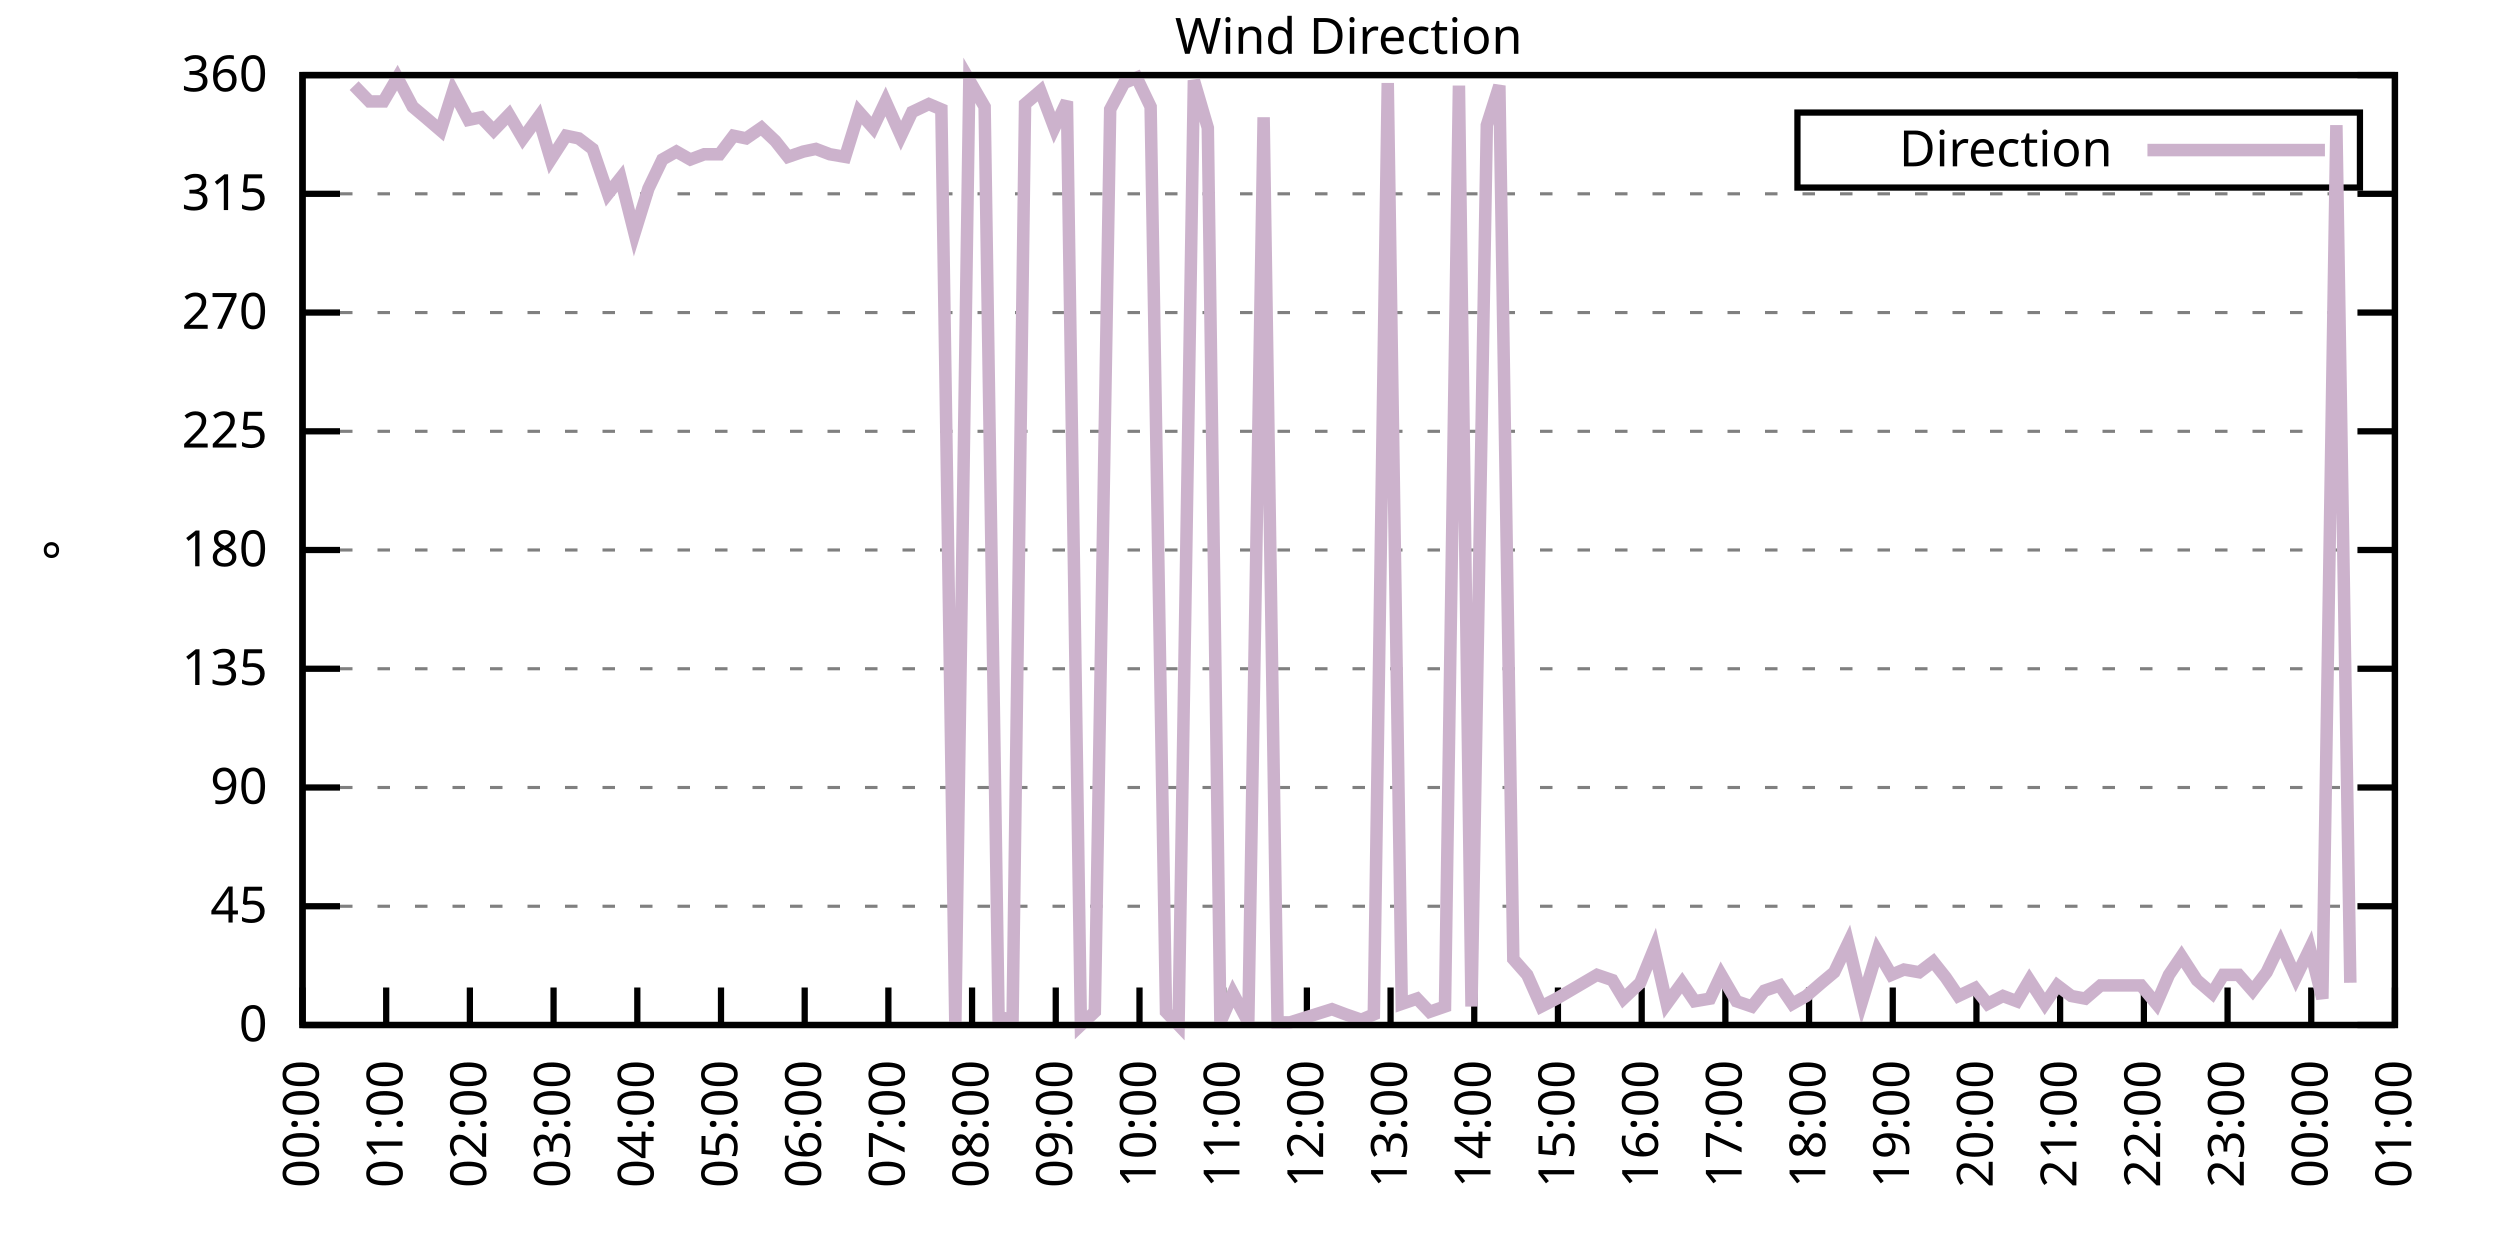
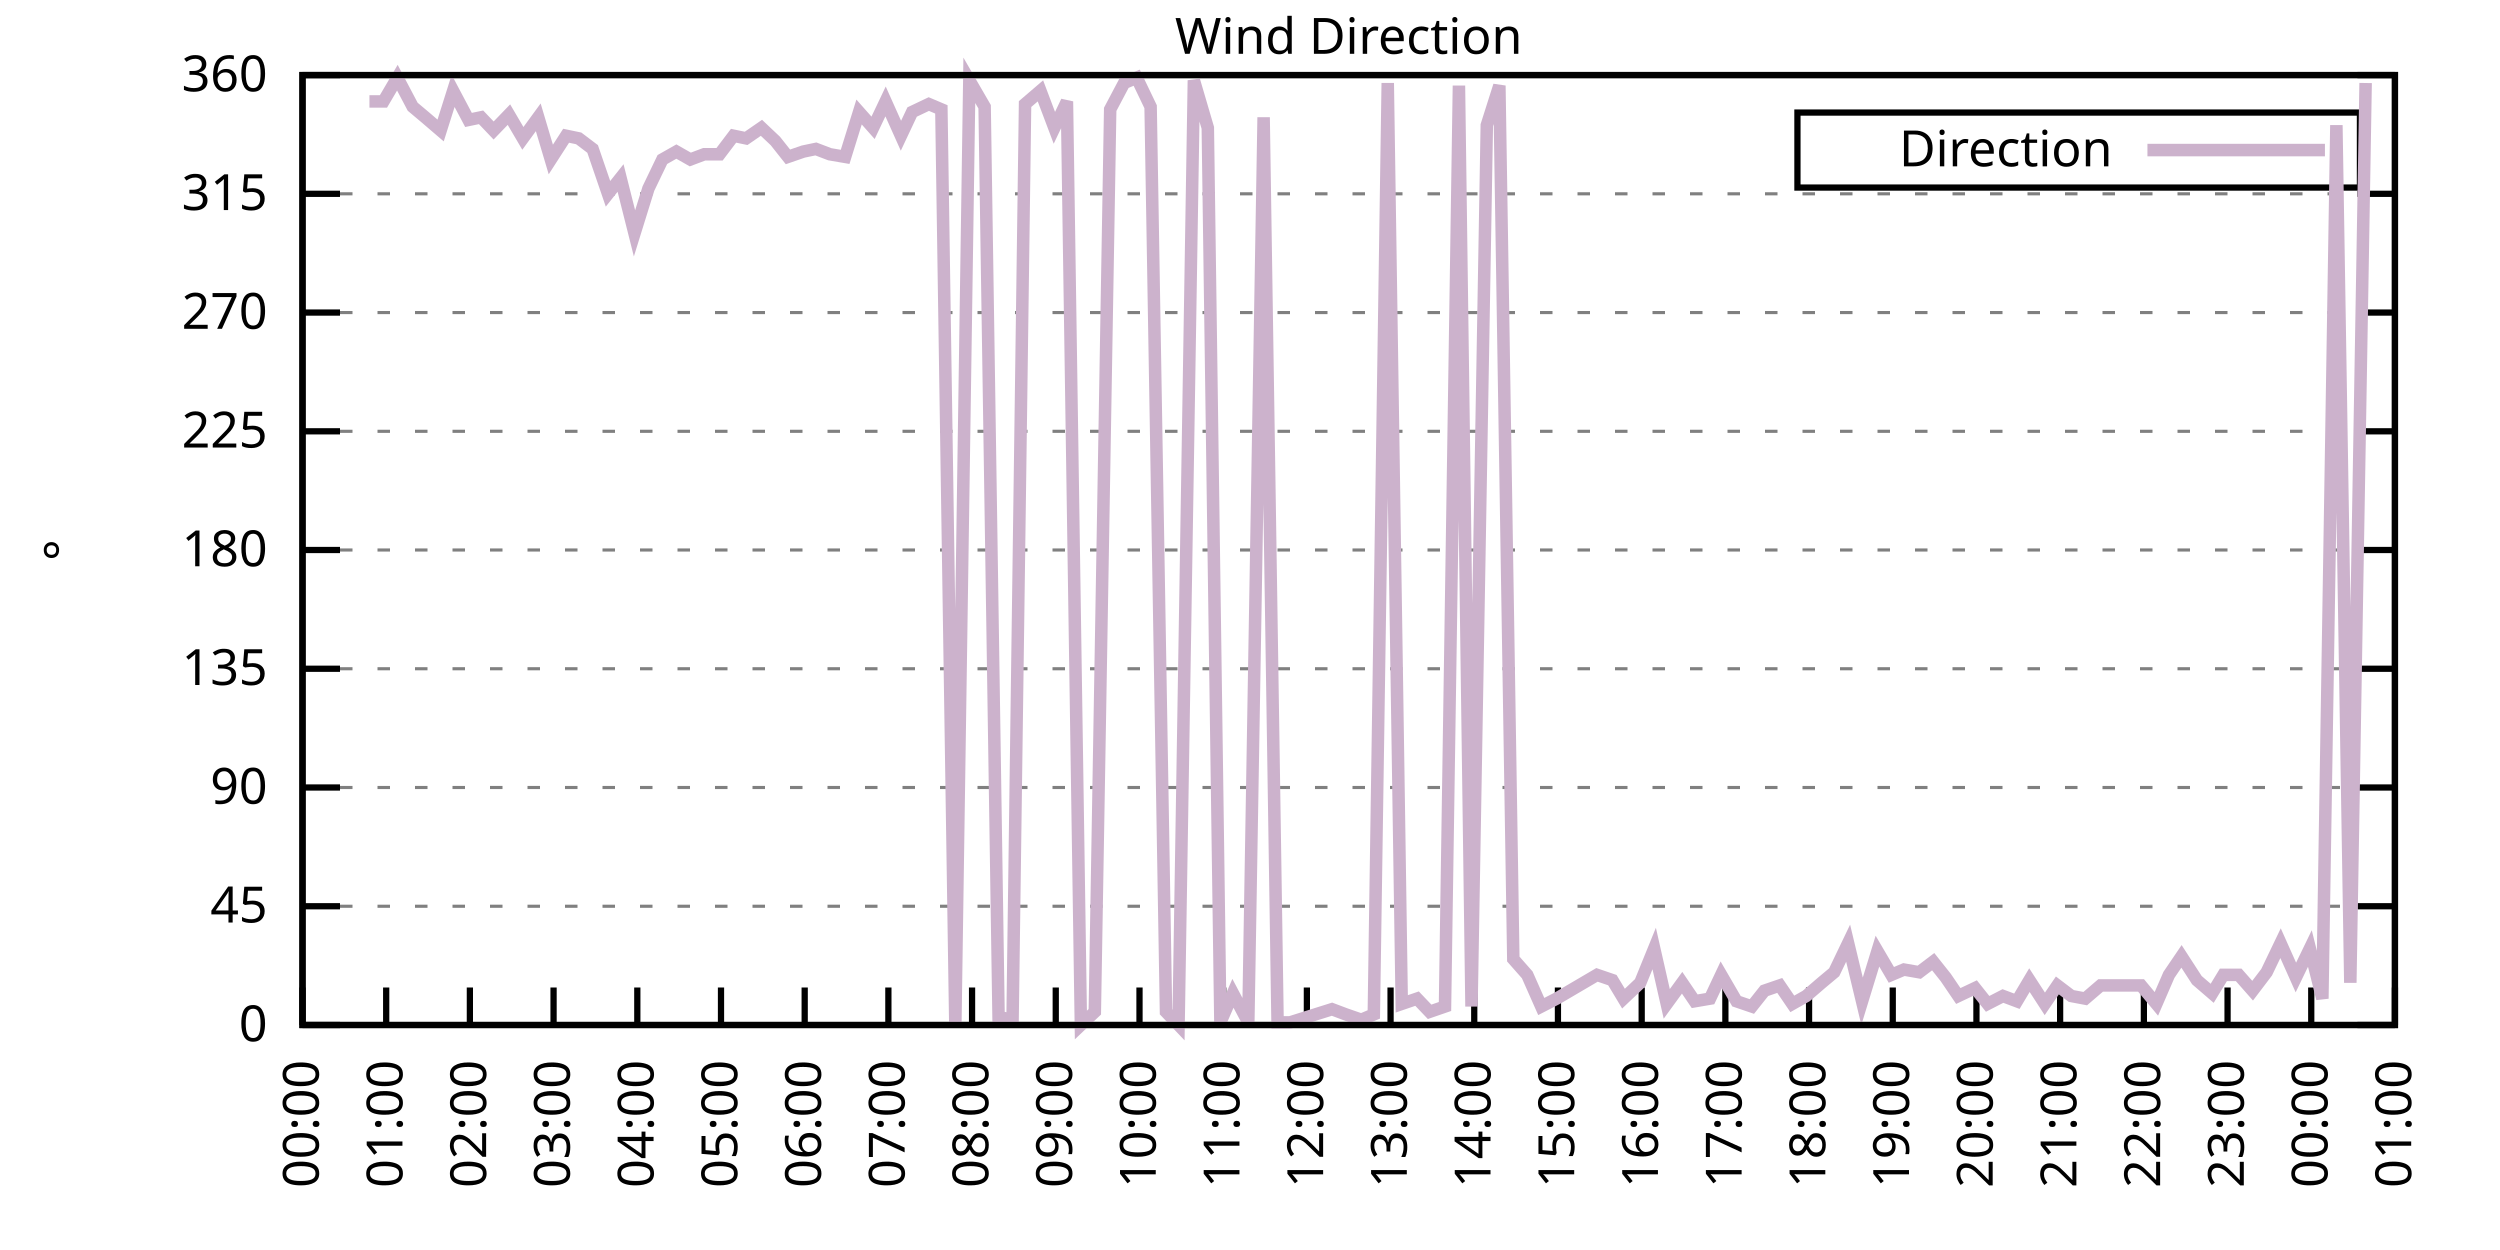
<svg xmlns="http://www.w3.org/2000/svg" xmlns:xlink="http://www.w3.org/1999/xlink" width="400" height="200" viewBox="0 0 400 200">
  <g id="gnuplot_canvas">
    <rect x="0" y="0" width="400" height="200" fill="none" />
    <defs>
      <circle id="gpDot" r="0.5" stroke-width="0.5" stroke="currentColor" />
      <path id="gpPt0" stroke-width="0.333" stroke="currentColor" d="M-1,0 h2 M0,-1 v2" />
      <path id="gpPt1" stroke-width="0.333" stroke="currentColor" d="M-1,-1 L1,1 M1,-1 L-1,1" />
      <path id="gpPt2" stroke-width="0.333" stroke="currentColor" d="M-1,0 L1,0 M0,-1 L0,1 M-1,-1 L1,1 M-1,1 L1,-1" />
      <rect id="gpPt3" stroke-width="0.333" stroke="currentColor" x="-1" y="-1" width="2" height="2" />
      <rect id="gpPt4" stroke-width="0.333" stroke="currentColor" fill="currentColor" x="-1" y="-1" width="2" height="2" />
      <circle id="gpPt5" stroke-width="0.333" stroke="currentColor" cx="0" cy="0" r="1" />
      <use xlink:href="#gpPt5" id="gpPt6" fill="currentColor" stroke="none" />
      <path id="gpPt7" stroke-width="0.333" stroke="currentColor" d="M0,-1.33 L-1.33,0.67 L1.33,0.67 z" />
      <use xlink:href="#gpPt7" id="gpPt8" fill="currentColor" stroke="none" />
      <use xlink:href="#gpPt7" id="gpPt9" stroke="currentColor" transform="rotate(180)" />
      <use xlink:href="#gpPt9" id="gpPt10" fill="currentColor" stroke="none" />
      <use xlink:href="#gpPt3" id="gpPt11" stroke="currentColor" transform="rotate(45)" />
      <use xlink:href="#gpPt11" id="gpPt12" fill="currentColor" stroke="none" />
      <path id="gpPt13" stroke-width="0.333" stroke="currentColor" d="M0,1.330 L1.265,0.411 L0.782,-1.067 L-0.782,-1.076 L-1.265,0.411 z" />
      <use xlink:href="#gpPt13" id="gpPt14" fill="currentColor" stroke="none" />
      <filter id="textbox" filterUnits="objectBoundingBox" x="0" y="0" height="1" width="1">
        <feFlood flood-color="white" flood-opacity="1" result="bgnd" />
        <feComposite in="SourceGraphic" in2="bgnd" operator="atop" />
      </filter>
      <filter id="greybox" filterUnits="objectBoundingBox" x="0" y="0" height="1" width="1">
        <feFlood flood-color="lightgrey" flood-opacity="1" result="grey" />
        <feComposite in="SourceGraphic" in2="grey" operator="atop" />
      </filter>
    </defs>
    <g fill="none" color="white" stroke="currentColor" stroke-width="1.00" stroke-linecap="butt" stroke-linejoin="miter">
</g>
    <g fill="none" color="black" stroke="currentColor" stroke-width="1.00" stroke-linecap="butt" stroke-linejoin="miter">
      <g stroke="none" shape-rendering="crispEdges">
        <polygon fill="rgb(255, 255, 255)" points="48.40,164.00 383.18,164.00 383.18,12.02 48.40,12.02 " />
      </g>
    </g>
    <g fill="none" color="black" stroke="currentColor" stroke-width="1.00" stroke-linecap="butt" stroke-linejoin="miter">
</g>
    <g fill="none" color="black" stroke="black" stroke-width="0.50" stroke-linecap="butt" stroke-linejoin="miter">
</g>
    <g fill="none" color="gray" stroke="currentColor" stroke-width="0.50" stroke-linecap="butt" stroke-linejoin="miter">
      <path stroke="gray" stroke-dasharray="2,4" class="gridline" d="M48.40,164.00 L383.19,164.00  " />
    </g>
    <g fill="none" color="gray" stroke="gray" stroke-width="1.00" stroke-linecap="butt" stroke-linejoin="miter">
</g>
    <g fill="none" color="black" stroke="currentColor" stroke-width="1.00" stroke-linecap="butt" stroke-linejoin="miter">
      <path stroke="black" d="M48.40,164.00 L54.40,164.00 M383.19,164.00 L377.19,164.00  " />
      <g transform="translate(42.80,166.60)" stroke="none" fill="black" font-family="Sans" font-size="8.00" text-anchor="end">
        <text>
          <tspan font-family="Sans"> 0</tspan>
        </text>
      </g>
    </g>
    <g fill="none" color="black" stroke="currentColor" stroke-width="1.00" stroke-linecap="butt" stroke-linejoin="miter">
</g>
    <g fill="none" color="black" stroke="black" stroke-width="0.50" stroke-linecap="butt" stroke-linejoin="miter">
</g>
    <g fill="none" color="gray" stroke="currentColor" stroke-width="0.50" stroke-linecap="butt" stroke-linejoin="miter">
      <path stroke="gray" stroke-dasharray="2,4" class="gridline" d="M48.40,145.00 L383.19,145.00  " />
    </g>
    <g fill="none" color="gray" stroke="gray" stroke-width="1.00" stroke-linecap="butt" stroke-linejoin="miter">
</g>
    <g fill="none" color="black" stroke="currentColor" stroke-width="1.00" stroke-linecap="butt" stroke-linejoin="miter">
      <path stroke="black" d="M48.40,145.00 L54.40,145.00 M383.19,145.00 L377.19,145.00  " />
      <g transform="translate(42.80,147.60)" stroke="none" fill="black" font-family="Sans" font-size="8.00" text-anchor="end">
        <text>
          <tspan font-family="Sans"> 45</tspan>
        </text>
      </g>
    </g>
    <g fill="none" color="black" stroke="currentColor" stroke-width="1.00" stroke-linecap="butt" stroke-linejoin="miter">
</g>
    <g fill="none" color="black" stroke="black" stroke-width="0.50" stroke-linecap="butt" stroke-linejoin="miter">
</g>
    <g fill="none" color="gray" stroke="currentColor" stroke-width="0.50" stroke-linecap="butt" stroke-linejoin="miter">
      <path stroke="gray" stroke-dasharray="2,4" class="gridline" d="M48.40,126.00 L383.19,126.00  " />
    </g>
    <g fill="none" color="gray" stroke="gray" stroke-width="1.00" stroke-linecap="butt" stroke-linejoin="miter">
</g>
    <g fill="none" color="black" stroke="currentColor" stroke-width="1.00" stroke-linecap="butt" stroke-linejoin="miter">
      <path stroke="black" d="M48.40,126.00 L54.40,126.00 M383.19,126.00 L377.19,126.00  " />
      <g transform="translate(42.80,128.60)" stroke="none" fill="black" font-family="Sans" font-size="8.00" text-anchor="end">
        <text>
          <tspan font-family="Sans"> 90</tspan>
        </text>
      </g>
    </g>
    <g fill="none" color="black" stroke="currentColor" stroke-width="1.00" stroke-linecap="butt" stroke-linejoin="miter">
</g>
    <g fill="none" color="black" stroke="black" stroke-width="0.50" stroke-linecap="butt" stroke-linejoin="miter">
</g>
    <g fill="none" color="gray" stroke="currentColor" stroke-width="0.50" stroke-linecap="butt" stroke-linejoin="miter">
      <path stroke="gray" stroke-dasharray="2,4" class="gridline" d="M48.40,107.00 L383.19,107.00  " />
    </g>
    <g fill="none" color="gray" stroke="gray" stroke-width="1.00" stroke-linecap="butt" stroke-linejoin="miter">
</g>
    <g fill="none" color="black" stroke="currentColor" stroke-width="1.00" stroke-linecap="butt" stroke-linejoin="miter">
      <path stroke="black" d="M48.40,107.00 L54.40,107.00 M383.19,107.00 L377.19,107.00  " />
      <g transform="translate(42.80,109.60)" stroke="none" fill="black" font-family="Sans" font-size="8.00" text-anchor="end">
        <text>
          <tspan font-family="Sans"> 135</tspan>
        </text>
      </g>
    </g>
    <g fill="none" color="black" stroke="currentColor" stroke-width="1.00" stroke-linecap="butt" stroke-linejoin="miter">
</g>
    <g fill="none" color="black" stroke="black" stroke-width="0.50" stroke-linecap="butt" stroke-linejoin="miter">
</g>
    <g fill="none" color="gray" stroke="currentColor" stroke-width="0.50" stroke-linecap="butt" stroke-linejoin="miter">
      <path stroke="gray" stroke-dasharray="2,4" class="gridline" d="M48.40,88.00 L383.19,88.00  " />
    </g>
    <g fill="none" color="gray" stroke="gray" stroke-width="1.00" stroke-linecap="butt" stroke-linejoin="miter">
</g>
    <g fill="none" color="black" stroke="currentColor" stroke-width="1.00" stroke-linecap="butt" stroke-linejoin="miter">
      <path stroke="black" d="M48.40,88.00 L54.40,88.00 M383.19,88.00 L377.19,88.00  " />
      <g transform="translate(42.80,90.60)" stroke="none" fill="black" font-family="Sans" font-size="8.00" text-anchor="end">
        <text>
          <tspan font-family="Sans"> 180</tspan>
        </text>
      </g>
    </g>
    <g fill="none" color="black" stroke="currentColor" stroke-width="1.00" stroke-linecap="butt" stroke-linejoin="miter">
</g>
    <g fill="none" color="black" stroke="black" stroke-width="0.50" stroke-linecap="butt" stroke-linejoin="miter">
</g>
    <g fill="none" color="gray" stroke="currentColor" stroke-width="0.50" stroke-linecap="butt" stroke-linejoin="miter">
      <path stroke="gray" stroke-dasharray="2,4" class="gridline" d="M48.40,69.01 L383.19,69.01  " />
    </g>
    <g fill="none" color="gray" stroke="gray" stroke-width="1.00" stroke-linecap="butt" stroke-linejoin="miter">
</g>
    <g fill="none" color="black" stroke="currentColor" stroke-width="1.00" stroke-linecap="butt" stroke-linejoin="miter">
      <path stroke="black" d="M48.40,69.01 L54.40,69.01 M383.19,69.01 L377.19,69.01  " />
      <g transform="translate(42.80,71.61)" stroke="none" fill="black" font-family="Sans" font-size="8.00" text-anchor="end">
        <text>
          <tspan font-family="Sans"> 225</tspan>
        </text>
      </g>
    </g>
    <g fill="none" color="black" stroke="currentColor" stroke-width="1.00" stroke-linecap="butt" stroke-linejoin="miter">
</g>
    <g fill="none" color="black" stroke="black" stroke-width="0.50" stroke-linecap="butt" stroke-linejoin="miter">
</g>
    <g fill="none" color="gray" stroke="currentColor" stroke-width="0.50" stroke-linecap="butt" stroke-linejoin="miter">
      <path stroke="gray" stroke-dasharray="2,4" class="gridline" d="M48.40,50.01 L383.19,50.01  " />
    </g>
    <g fill="none" color="gray" stroke="gray" stroke-width="1.00" stroke-linecap="butt" stroke-linejoin="miter">
</g>
    <g fill="none" color="black" stroke="currentColor" stroke-width="1.00" stroke-linecap="butt" stroke-linejoin="miter">
      <path stroke="black" d="M48.40,50.01 L54.40,50.01 M383.19,50.01 L377.19,50.01  " />
      <g transform="translate(42.80,52.61)" stroke="none" fill="black" font-family="Sans" font-size="8.00" text-anchor="end">
        <text>
          <tspan font-family="Sans"> 270</tspan>
        </text>
      </g>
    </g>
    <g fill="none" color="black" stroke="currentColor" stroke-width="1.00" stroke-linecap="butt" stroke-linejoin="miter">
</g>
    <g fill="none" color="black" stroke="black" stroke-width="0.50" stroke-linecap="butt" stroke-linejoin="miter">
</g>
    <g fill="none" color="gray" stroke="currentColor" stroke-width="0.50" stroke-linecap="butt" stroke-linejoin="miter">
      <path stroke="gray" stroke-dasharray="2,4" class="gridline" d="M48.40,31.01 L383.19,31.01  " />
    </g>
    <g fill="none" color="gray" stroke="gray" stroke-width="1.00" stroke-linecap="butt" stroke-linejoin="miter">
</g>
    <g fill="none" color="black" stroke="currentColor" stroke-width="1.00" stroke-linecap="butt" stroke-linejoin="miter">
      <path stroke="black" d="M48.40,31.01 L54.40,31.01 M383.19,31.01 L377.19,31.01  " />
      <g transform="translate(42.80,33.61)" stroke="none" fill="black" font-family="Sans" font-size="8.00" text-anchor="end">
        <text>
          <tspan font-family="Sans"> 315</tspan>
        </text>
      </g>
    </g>
    <g fill="none" color="black" stroke="currentColor" stroke-width="1.00" stroke-linecap="butt" stroke-linejoin="miter">
</g>
    <g fill="none" color="black" stroke="black" stroke-width="0.50" stroke-linecap="butt" stroke-linejoin="miter">
</g>
    <g fill="none" color="gray" stroke="currentColor" stroke-width="0.50" stroke-linecap="butt" stroke-linejoin="miter">
      <path stroke="gray" stroke-dasharray="2,4" class="gridline" d="M48.40,12.01 L383.19,12.01  " />
    </g>
    <g fill="none" color="gray" stroke="gray" stroke-width="1.00" stroke-linecap="butt" stroke-linejoin="miter">
</g>
    <g fill="none" color="black" stroke="currentColor" stroke-width="1.00" stroke-linecap="butt" stroke-linejoin="miter">
      <path stroke="black" d="M48.40,12.01 L54.40,12.01 M383.19,12.01 L377.19,12.01  " />
      <g transform="translate(42.80,14.61)" stroke="none" fill="black" font-family="Sans" font-size="8.00" text-anchor="end">
        <text>
          <tspan font-family="Sans"> 360</tspan>
        </text>
      </g>
    </g>
    <g fill="none" color="black" stroke="currentColor" stroke-width="1.00" stroke-linecap="butt" stroke-linejoin="miter">
      <path stroke="black" d="M48.40,164.00 L48.40,158.00  " />
      <g transform="translate(51.00,169.60) rotate(270.00)" stroke="none" fill="black" font-family="Sans" font-size="8.00" text-anchor="end">
        <text>
          <tspan font-family="Sans">00:00</tspan>
        </text>
      </g>
    </g>
    <g fill="none" color="black" stroke="currentColor" stroke-width="1.00" stroke-linecap="butt" stroke-linejoin="miter">
      <path stroke="black" d="M61.79,164.00 L61.79,158.00  " />
      <g transform="translate(64.39,169.60) rotate(270.00)" stroke="none" fill="black" font-family="Sans" font-size="8.00" text-anchor="end">
        <text>
          <tspan font-family="Sans">01:00</tspan>
        </text>
      </g>
    </g>
    <g fill="none" color="black" stroke="currentColor" stroke-width="1.00" stroke-linecap="butt" stroke-linejoin="miter">
      <path stroke="black" d="M75.18,164.00 L75.18,158.00  " />
      <g transform="translate(77.78,169.60) rotate(270.00)" stroke="none" fill="black" font-family="Sans" font-size="8.00" text-anchor="end">
        <text>
          <tspan font-family="Sans">02:00</tspan>
        </text>
      </g>
    </g>
    <g fill="none" color="black" stroke="currentColor" stroke-width="1.00" stroke-linecap="butt" stroke-linejoin="miter">
      <path stroke="black" d="M88.57,164.00 L88.57,158.00  " />
      <g transform="translate(91.17,169.60) rotate(270.00)" stroke="none" fill="black" font-family="Sans" font-size="8.00" text-anchor="end">
        <text>
          <tspan font-family="Sans">03:00</tspan>
        </text>
      </g>
    </g>
    <g fill="none" color="black" stroke="currentColor" stroke-width="1.00" stroke-linecap="butt" stroke-linejoin="miter">
      <path stroke="black" d="M101.97,164.00 L101.97,158.00  " />
      <g transform="translate(104.57,169.60) rotate(270.00)" stroke="none" fill="black" font-family="Sans" font-size="8.00" text-anchor="end">
        <text>
          <tspan font-family="Sans">04:00</tspan>
        </text>
      </g>
    </g>
    <g fill="none" color="black" stroke="currentColor" stroke-width="1.00" stroke-linecap="butt" stroke-linejoin="miter">
      <path stroke="black" d="M115.36,164.00 L115.36,158.00  " />
      <g transform="translate(117.96,169.60) rotate(270.00)" stroke="none" fill="black" font-family="Sans" font-size="8.00" text-anchor="end">
        <text>
          <tspan font-family="Sans">05:00</tspan>
        </text>
      </g>
    </g>
    <g fill="none" color="black" stroke="currentColor" stroke-width="1.00" stroke-linecap="butt" stroke-linejoin="miter">
      <path stroke="black" d="M128.75,164.00 L128.75,158.00  " />
      <g transform="translate(131.35,169.60) rotate(270.00)" stroke="none" fill="black" font-family="Sans" font-size="8.00" text-anchor="end">
        <text>
          <tspan font-family="Sans">06:00</tspan>
        </text>
      </g>
    </g>
    <g fill="none" color="black" stroke="currentColor" stroke-width="1.00" stroke-linecap="butt" stroke-linejoin="miter">
      <path stroke="black" d="M142.14,164.00 L142.14,158.00  " />
      <g transform="translate(144.74,169.60) rotate(270.00)" stroke="none" fill="black" font-family="Sans" font-size="8.00" text-anchor="end">
        <text>
          <tspan font-family="Sans">07:00</tspan>
        </text>
      </g>
    </g>
    <g fill="none" color="black" stroke="currentColor" stroke-width="1.00" stroke-linecap="butt" stroke-linejoin="miter">
      <path stroke="black" d="M155.53,164.00 L155.53,158.00  " />
      <g transform="translate(158.13,169.60) rotate(270.00)" stroke="none" fill="black" font-family="Sans" font-size="8.00" text-anchor="end">
        <text>
          <tspan font-family="Sans">08:00</tspan>
        </text>
      </g>
    </g>
    <g fill="none" color="black" stroke="currentColor" stroke-width="1.00" stroke-linecap="butt" stroke-linejoin="miter">
      <path stroke="black" d="M168.92,164.00 L168.92,158.00  " />
      <g transform="translate(171.52,169.60) rotate(270.00)" stroke="none" fill="black" font-family="Sans" font-size="8.00" text-anchor="end">
        <text>
          <tspan font-family="Sans">09:00</tspan>
        </text>
      </g>
    </g>
    <g fill="none" color="black" stroke="currentColor" stroke-width="1.00" stroke-linecap="butt" stroke-linejoin="miter">
      <path stroke="black" d="M182.32,164.00 L182.32,158.00  " />
      <g transform="translate(184.92,169.60) rotate(270.00)" stroke="none" fill="black" font-family="Sans" font-size="8.00" text-anchor="end">
        <text>
          <tspan font-family="Sans">10:00</tspan>
        </text>
      </g>
    </g>
    <g fill="none" color="black" stroke="currentColor" stroke-width="1.00" stroke-linecap="butt" stroke-linejoin="miter">
      <path stroke="black" d="M195.71,164.00 L195.71,158.00  " />
      <g transform="translate(198.31,169.60) rotate(270.00)" stroke="none" fill="black" font-family="Sans" font-size="8.00" text-anchor="end">
        <text>
          <tspan font-family="Sans">11:00</tspan>
        </text>
      </g>
    </g>
    <g fill="none" color="black" stroke="currentColor" stroke-width="1.00" stroke-linecap="butt" stroke-linejoin="miter">
      <path stroke="black" d="M209.10,164.00 L209.10,158.00  " />
      <g transform="translate(211.70,169.60) rotate(270.00)" stroke="none" fill="black" font-family="Sans" font-size="8.00" text-anchor="end">
        <text>
          <tspan font-family="Sans">12:00</tspan>
        </text>
      </g>
    </g>
    <g fill="none" color="black" stroke="currentColor" stroke-width="1.00" stroke-linecap="butt" stroke-linejoin="miter">
      <path stroke="black" d="M222.49,164.00 L222.49,158.00  " />
      <g transform="translate(225.09,169.60) rotate(270.00)" stroke="none" fill="black" font-family="Sans" font-size="8.00" text-anchor="end">
        <text>
          <tspan font-family="Sans">13:00</tspan>
        </text>
      </g>
    </g>
    <g fill="none" color="black" stroke="currentColor" stroke-width="1.00" stroke-linecap="butt" stroke-linejoin="miter">
      <path stroke="black" d="M235.88,164.00 L235.88,158.00  " />
      <g transform="translate(238.48,169.60) rotate(270.00)" stroke="none" fill="black" font-family="Sans" font-size="8.00" text-anchor="end">
        <text>
          <tspan font-family="Sans">14:00</tspan>
        </text>
      </g>
    </g>
    <g fill="none" color="black" stroke="currentColor" stroke-width="1.00" stroke-linecap="butt" stroke-linejoin="miter">
      <path stroke="black" d="M249.27,164.00 L249.27,158.00  " />
      <g transform="translate(251.87,169.60) rotate(270.00)" stroke="none" fill="black" font-family="Sans" font-size="8.00" text-anchor="end">
        <text>
          <tspan font-family="Sans">15:00</tspan>
        </text>
      </g>
    </g>
    <g fill="none" color="black" stroke="currentColor" stroke-width="1.00" stroke-linecap="butt" stroke-linejoin="miter">
      <path stroke="black" d="M262.67,164.00 L262.67,158.00  " />
      <g transform="translate(265.27,169.60) rotate(270.00)" stroke="none" fill="black" font-family="Sans" font-size="8.00" text-anchor="end">
        <text>
          <tspan font-family="Sans">16:00</tspan>
        </text>
      </g>
    </g>
    <g fill="none" color="black" stroke="currentColor" stroke-width="1.00" stroke-linecap="butt" stroke-linejoin="miter">
      <path stroke="black" d="M276.06,164.00 L276.06,158.00  " />
      <g transform="translate(278.66,169.60) rotate(270.00)" stroke="none" fill="black" font-family="Sans" font-size="8.00" text-anchor="end">
        <text>
          <tspan font-family="Sans">17:00</tspan>
        </text>
      </g>
    </g>
    <g fill="none" color="black" stroke="currentColor" stroke-width="1.00" stroke-linecap="butt" stroke-linejoin="miter">
      <path stroke="black" d="M289.45,164.00 L289.45,158.00  " />
      <g transform="translate(292.05,169.60) rotate(270.00)" stroke="none" fill="black" font-family="Sans" font-size="8.00" text-anchor="end">
        <text>
          <tspan font-family="Sans">18:00</tspan>
        </text>
      </g>
    </g>
    <g fill="none" color="black" stroke="currentColor" stroke-width="1.00" stroke-linecap="butt" stroke-linejoin="miter">
      <path stroke="black" d="M302.84,164.00 L302.84,158.00  " />
      <g transform="translate(305.44,169.60) rotate(270.00)" stroke="none" fill="black" font-family="Sans" font-size="8.00" text-anchor="end">
        <text>
          <tspan font-family="Sans">19:00</tspan>
        </text>
      </g>
    </g>
    <g fill="none" color="black" stroke="currentColor" stroke-width="1.00" stroke-linecap="butt" stroke-linejoin="miter">
      <path stroke="black" d="M316.23,164.00 L316.23,158.00  " />
      <g transform="translate(318.83,169.60) rotate(270.00)" stroke="none" fill="black" font-family="Sans" font-size="8.00" text-anchor="end">
        <text>
          <tspan font-family="Sans">20:00</tspan>
        </text>
      </g>
    </g>
    <g fill="none" color="black" stroke="currentColor" stroke-width="1.00" stroke-linecap="butt" stroke-linejoin="miter">
      <path stroke="black" d="M329.62,164.00 L329.62,158.00  " />
      <g transform="translate(332.22,169.60) rotate(270.00)" stroke="none" fill="black" font-family="Sans" font-size="8.00" text-anchor="end">
        <text>
          <tspan font-family="Sans">21:00</tspan>
        </text>
      </g>
    </g>
    <g fill="none" color="black" stroke="currentColor" stroke-width="1.00" stroke-linecap="butt" stroke-linejoin="miter">
      <path stroke="black" d="M343.02,164.00 L343.02,158.00  " />
      <g transform="translate(345.62,169.60) rotate(270.00)" stroke="none" fill="black" font-family="Sans" font-size="8.00" text-anchor="end">
        <text>
          <tspan font-family="Sans">22:00</tspan>
        </text>
      </g>
    </g>
    <g fill="none" color="black" stroke="currentColor" stroke-width="1.00" stroke-linecap="butt" stroke-linejoin="miter">
      <path stroke="black" d="M356.41,164.00 L356.41,158.00  " />
      <g transform="translate(359.01,169.60) rotate(270.00)" stroke="none" fill="black" font-family="Sans" font-size="8.00" text-anchor="end">
        <text>
          <tspan font-family="Sans">23:00</tspan>
        </text>
      </g>
    </g>
    <g fill="none" color="black" stroke="currentColor" stroke-width="1.00" stroke-linecap="butt" stroke-linejoin="miter">
      <path stroke="black" d="M369.80,164.00 L369.80,158.00  " />
      <g transform="translate(372.40,169.60) rotate(270.00)" stroke="none" fill="black" font-family="Sans" font-size="8.00" text-anchor="end">
        <text>
          <tspan font-family="Sans">00:00</tspan>
        </text>
      </g>
    </g>
    <g fill="none" color="black" stroke="currentColor" stroke-width="1.00" stroke-linecap="butt" stroke-linejoin="miter">
      <path stroke="black" d="M383.19,164.00 L383.19,158.00  " />
      <g transform="translate(385.79,169.60) rotate(270.00)" stroke="none" fill="black" font-family="Sans" font-size="8.00" text-anchor="end">
        <text>
          <tspan font-family="Sans">01:00</tspan>
        </text>
      </g>
    </g>
    <g fill="none" color="black" stroke="currentColor" stroke-width="1.00" stroke-linecap="butt" stroke-linejoin="miter">
</g>
    <g fill="none" color="black" stroke="currentColor" stroke-width="1.00" stroke-linecap="butt" stroke-linejoin="miter">
      <path stroke="black" d="M48.40,12.01 L48.40,164.00 L383.19,164.00 L383.19,12.01 L48.40,12.01 Z  " />
    </g>
    <g fill="none" color="black" stroke="currentColor" stroke-width="1.00" stroke-linecap="butt" stroke-linejoin="miter">
</g>
    <g fill="none" color="black" stroke="currentColor" stroke-width="1.00" stroke-linecap="butt" stroke-linejoin="miter">
      <path stroke="black" d="M287.59,30.01 L287.59,18.01 L377.59,18.01 L377.59,30.01 L287.59,30.01 Z  " />
    </g>
    <g id="Wind_direction_plot_1">
      <g fill="none" color="white" stroke="black" stroke-width="2.00" stroke-linecap="butt" stroke-linejoin="miter">
</g>
      <g fill="none" color="black" stroke="currentColor" stroke-width="2.00" stroke-linecap="butt" stroke-linejoin="miter">
        <g transform="translate(337.99,26.61)" stroke="none" fill="black" font-family="Sans" font-size="8.00" text-anchor="end">
          <text>
            <tspan font-family="Sans">Direction</tspan>
          </text>
        </g>
      </g>
      <g fill="none" color="black" stroke="currentColor" stroke-width="2.00" stroke-linecap="butt" stroke-linejoin="miter">
-         <path stroke="rgb(204, 178, 204)" d="M343.59,24.01 L371.99,24.01 M56.66,13.70 L59.11,16.23 L61.35,16.23 L63.58,12.43 L66.03,17.08 L68.04,18.77   L70.50,20.88 L72.50,14.54 L74.96,19.19 L76.97,18.77 L78.98,20.88 L81.43,18.34 L83.66,22.14 L86.12,18.77   L88.13,25.52 L90.58,21.72 L92.59,22.14 L94.82,23.83 L97.28,31.01 L99.29,28.48 L101.52,37.34 L103.75,30.16   L105.98,25.52 L108.22,24.25 L110.45,25.52 L112.68,24.68 L115.13,24.68 L117.37,21.72 L119.38,22.14 L121.83,20.45   L124.06,22.56 L126.07,25.10 L128.53,24.25 L130.54,23.83 L132.77,24.68 L135.22,25.10 L137.45,17.92 L139.69,20.45   L141.69,16.23 L144.15,21.72 L145.94,17.92 L148.61,16.65 L150.62,17.50 L152.85,164.00 L155.09,12.85 L157.54,17.08   L159.77,162.73 L162.01,163.16 L164.01,16.65 L166.47,14.54 L168.70,20.45 L170.71,16.23 L172.94,164.00 L175.17,161.89   L177.63,17.50 L179.86,13.28 L181.87,12.43 L184.10,17.08 L186.56,161.89 L188.57,164.00 L191.02,12.85 L193.25,20.45   L195.26,163.58 L197.27,158.93 L199.73,163.58 L202.18,18.77 L204.41,163.58 L206.42,163.58 L213.12,161.47 L215.35,162.31   L217.80,163.16 L219.81,162.31 L222.04,13.28 L224.28,160.62 L226.73,159.78 L228.74,161.89 L231.20,161.04 L233.43,13.70   L235.44,161.04 L237.89,20.03 L239.90,13.70 L242.13,153.45 L244.36,155.98 L246.60,161.04 L249.05,159.78 L255.52,155.98   L257.98,156.82 L259.76,159.78 L262.44,157.24 L264.67,151.76 L266.68,160.62 L269.14,157.24 L271.15,160.20 L273.60,159.78   L275.39,155.98 L277.84,160.20 L280.30,161.04 L282.31,158.51 L284.76,157.67 L286.77,160.62 L289.00,159.36 L291.46,157.24   L293.47,155.56 L295.70,150.91 L297.93,160.20 L300.39,152.18 L302.62,155.98 L304.63,155.13 L307.08,155.56 L309.31,153.87   L311.32,156.40 L313.33,159.36 L316.01,158.09 L318.02,160.62 L320.47,159.36 L322.70,160.20 L324.71,156.82 L327.17,160.62   L329.18,157.67 L331.41,159.36 L333.64,159.78 L336.10,157.67 L342.57,157.67 L345.02,160.62 L347.03,155.98 L349.04,153.02   L351.50,156.82 L353.95,158.93 L355.74,155.98 L358.19,155.98 L360.42,158.51 L362.66,155.56 L364.89,150.91 L367.34,156.40   L369.58,151.76 L371.58,159.78 L373.82,20.03 L376.05,157.24  " />
+         <path stroke="rgb(204, 178, 204)" d="M343.59,24.01 L371.99,24.01 M59.11,16.23 L61.35,16.23 L63.58,12.43 L66.03,17.08 L68.04,18.77 L70.50,20.88   L72.50,14.54 L74.96,19.19 L76.97,18.77 L78.98,20.88 L81.43,18.34 L83.66,22.14 L86.12,18.77 L88.13,25.52   L90.58,21.72 L92.59,22.14 L94.82,23.83 L97.28,31.01 L99.29,28.48 L101.52,37.34 L103.75,30.16 L105.98,25.52   L108.22,24.25 L110.45,25.52 L112.68,24.68 L115.13,24.68 L117.37,21.72 L119.38,22.14 L121.83,20.45 L124.06,22.56   L126.07,25.10 L128.53,24.25 L130.54,23.83 L132.77,24.68 L135.22,25.10 L137.45,17.92 L139.69,20.45 L141.69,16.23   L144.15,21.72 L145.94,17.92 L148.61,16.65 L150.62,17.50 L152.85,164.00 L155.09,12.85 L157.54,17.08 L159.77,162.73   L162.01,163.16 L164.01,16.65 L166.47,14.54 L168.70,20.45 L170.71,16.23 L172.94,164.00 L175.17,161.89 L177.63,17.50   L179.86,13.28 L181.87,12.43 L184.10,17.08 L186.56,161.89 L188.57,164.00 L191.02,12.85 L193.25,20.45 L195.26,163.58   L197.27,158.93 L199.73,163.58 L202.18,18.77 L204.41,163.58 L206.42,163.58 L213.12,161.47 L215.35,162.31 L217.80,163.16   L219.81,162.31 L222.04,13.28 L224.28,160.62 L226.73,159.78 L228.74,161.89 L231.20,161.04 L233.43,13.70 L235.44,161.04   L237.89,20.03 L239.90,13.70 L242.13,153.45 L244.36,155.98 L246.60,161.04 L249.05,159.78 L255.52,155.98 L257.98,156.82   L259.76,159.78 L262.44,157.24 L264.67,151.76 L266.68,160.62 L269.14,157.24 L271.15,160.20 L273.60,159.78 L275.39,155.98   L277.84,160.20 L280.30,161.04 L282.31,158.51 L284.76,157.67 L286.77,160.62 L289.00,159.36 L291.46,157.24 L293.47,155.56   L295.70,150.91 L297.93,160.20 L300.39,152.18 L302.62,155.98 L304.63,155.13 L307.08,155.56 L309.31,153.87 L311.32,156.40   L313.33,159.36 L316.01,158.09 L318.02,160.62 L320.47,159.36 L322.70,160.20 L324.71,156.82 L327.17,160.62 L329.18,157.67   L331.41,159.36 L333.64,159.78 L336.10,157.67 L342.57,157.67 L345.02,160.62 L347.03,155.98 L349.04,153.02 L351.50,156.82   L353.95,158.93 L355.74,155.98 L358.19,155.98 L360.42,158.51 L362.66,155.56 L364.89,150.91 L367.34,156.40 L369.58,151.76   L371.58,159.78 L373.82,20.03 L376.05,157.24 L378.50,13.28  " />
      </g>
    </g>
    <g fill="none" color="black" stroke="currentColor" stroke-width="2.00" stroke-linecap="butt" stroke-linejoin="miter">
</g>
    <g fill="none" color="black" stroke="black" stroke-width="1.00" stroke-linecap="butt" stroke-linejoin="miter">
</g>
    <g fill="none" color="black" stroke="currentColor" stroke-width="1.00" stroke-linecap="butt" stroke-linejoin="miter">
      <path stroke="black" d="M48.40,12.01 L48.40,164.00 L383.19,164.00 L383.19,12.01 L48.40,12.01 Z  " />
      <g transform="translate(12.80,88.01) rotate(270.00)" stroke="none" fill="black" font-family="Sans" font-size="8.00" text-anchor="middle">
        <text>
          <tspan font-family="Sans">°</tspan>
        </text>
      </g>
    </g>
    <g fill="none" color="black" stroke="currentColor" stroke-width="1.00" stroke-linecap="butt" stroke-linejoin="miter">
</g>
    <g fill="none" color="black" stroke="currentColor" stroke-width="1.00" stroke-linecap="butt" stroke-linejoin="miter">
      <g transform="translate(215.79,8.61)" stroke="none" fill="black" font-family="Sans" font-size="8.00" text-anchor="middle">
        <text>
          <tspan font-family="Sans">Wind Direction</tspan>
        </text>
      </g>
    </g>
    <g fill="none" color="black" stroke="currentColor" stroke-width="1.00" stroke-linecap="butt" stroke-linejoin="miter">
</g>
  </g>
</svg>
